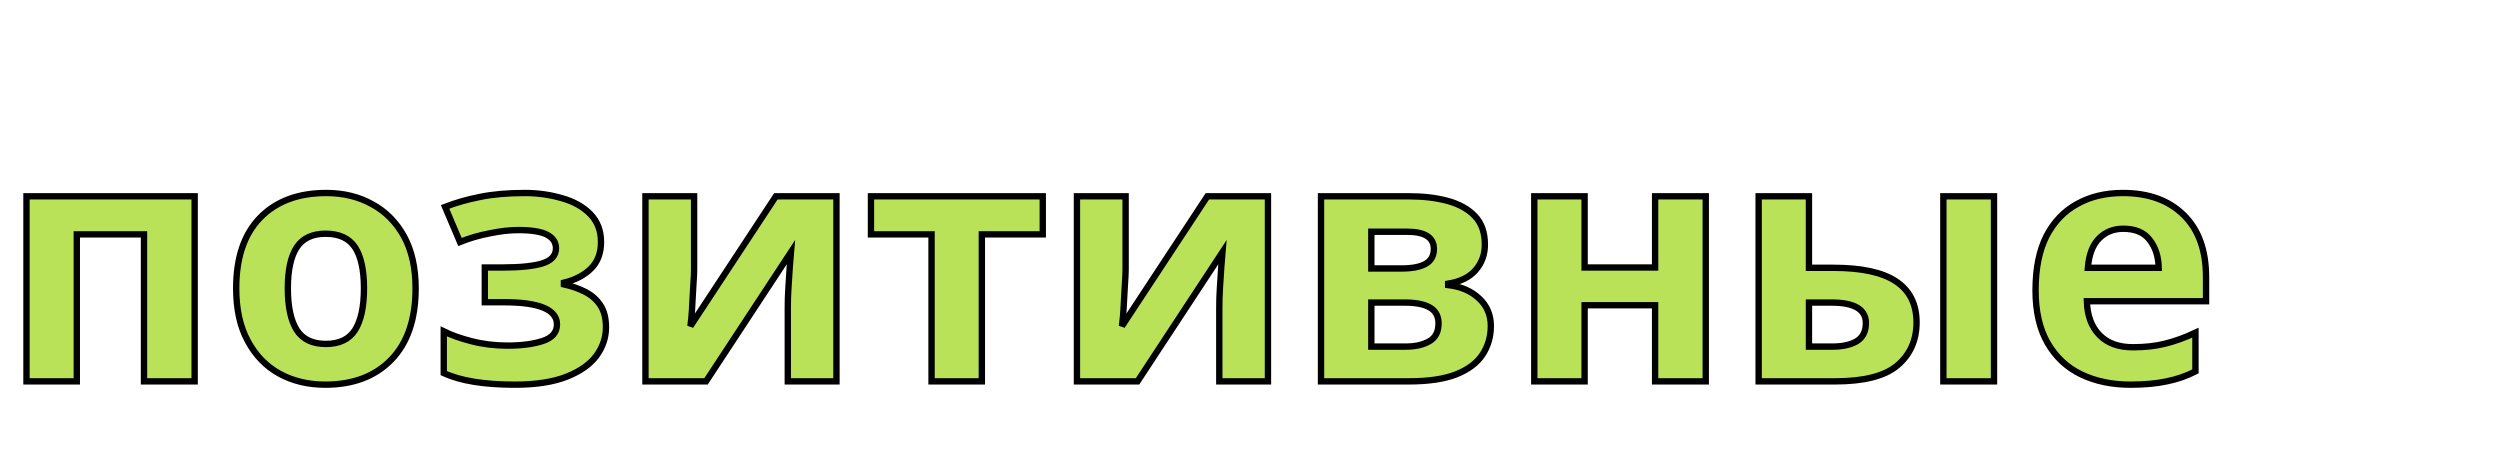
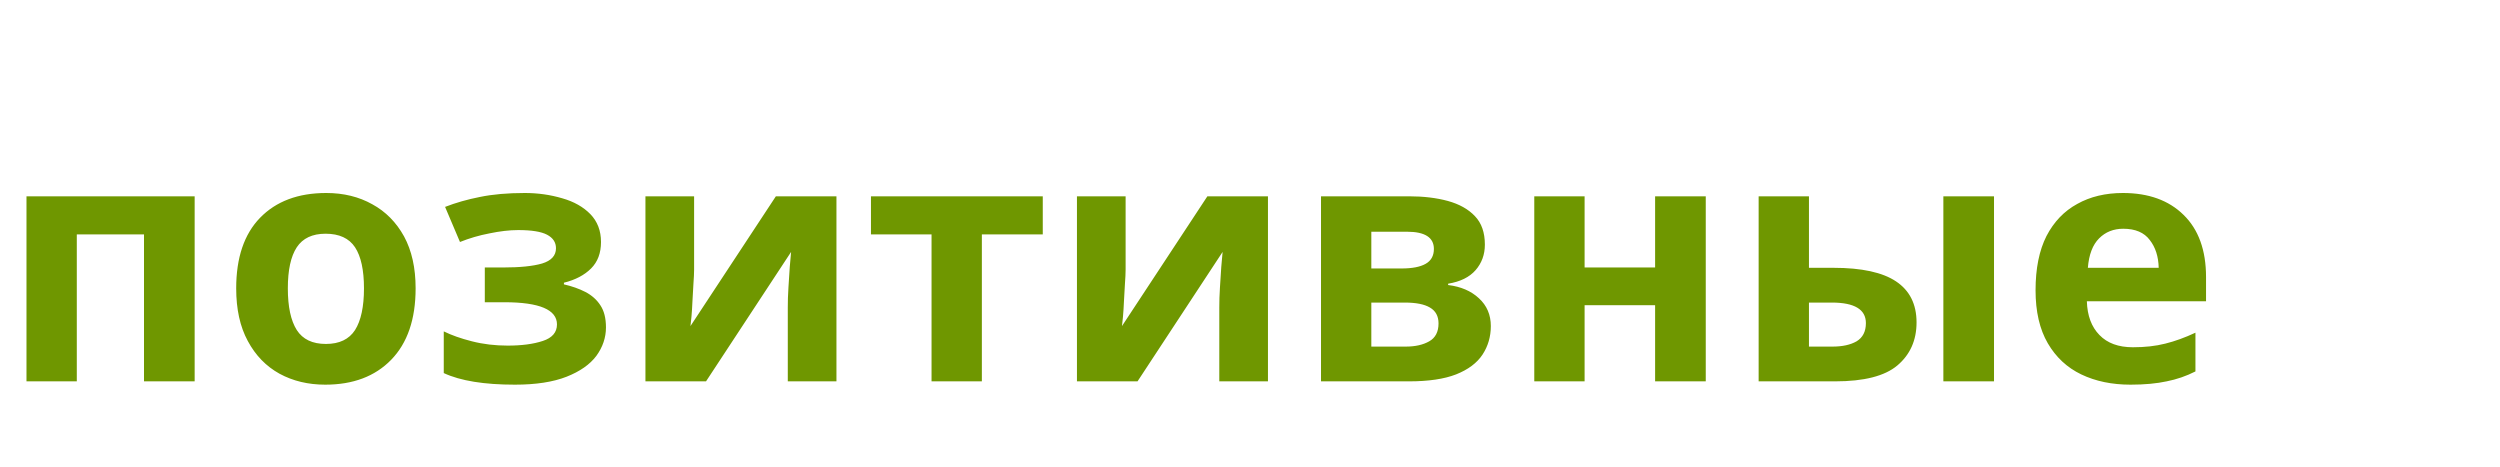
<svg xmlns="http://www.w3.org/2000/svg" width="118" height="22">
-   <text x="0" y="18" font-family="Segoe UI" font-size="16" font-weight="700" fill="#b9e259" stroke="black" stroke-width="0.3">
+   <text x="0" y="18" font-family="Segoe UI" font-size="16" font-weight="600" fill="#6f9700">
    позитивные
  </text>
</svg>
